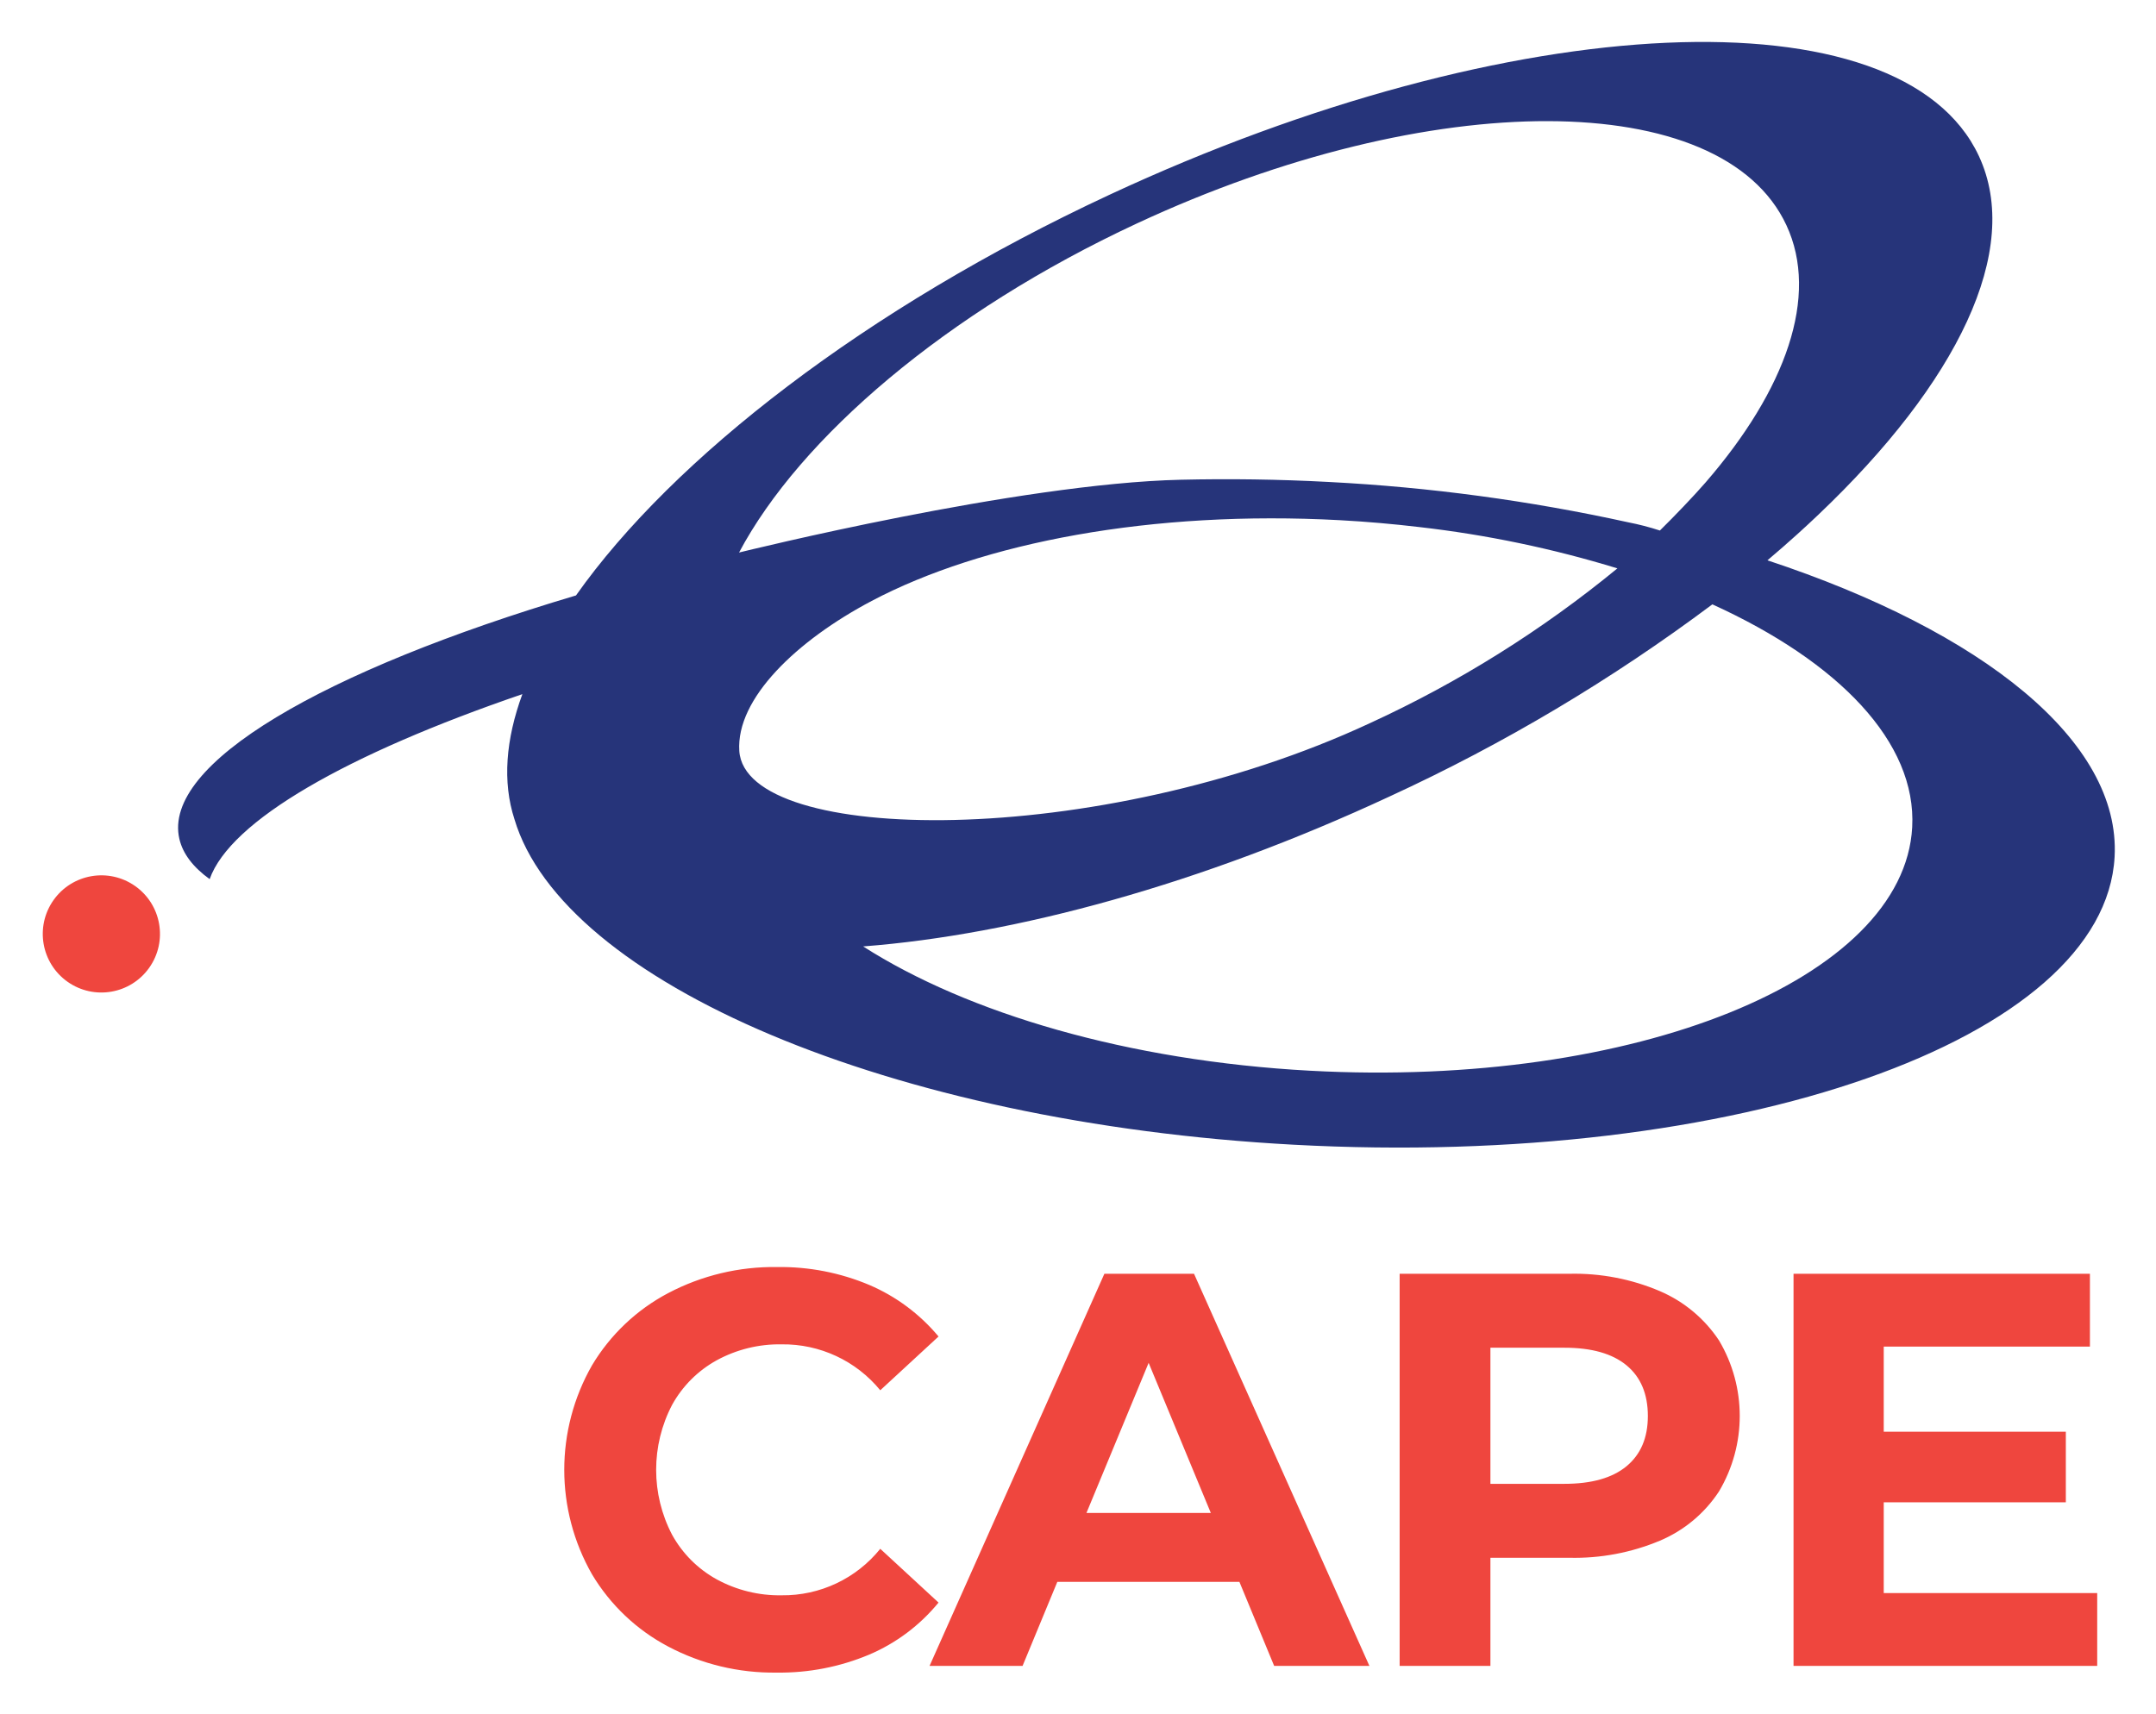
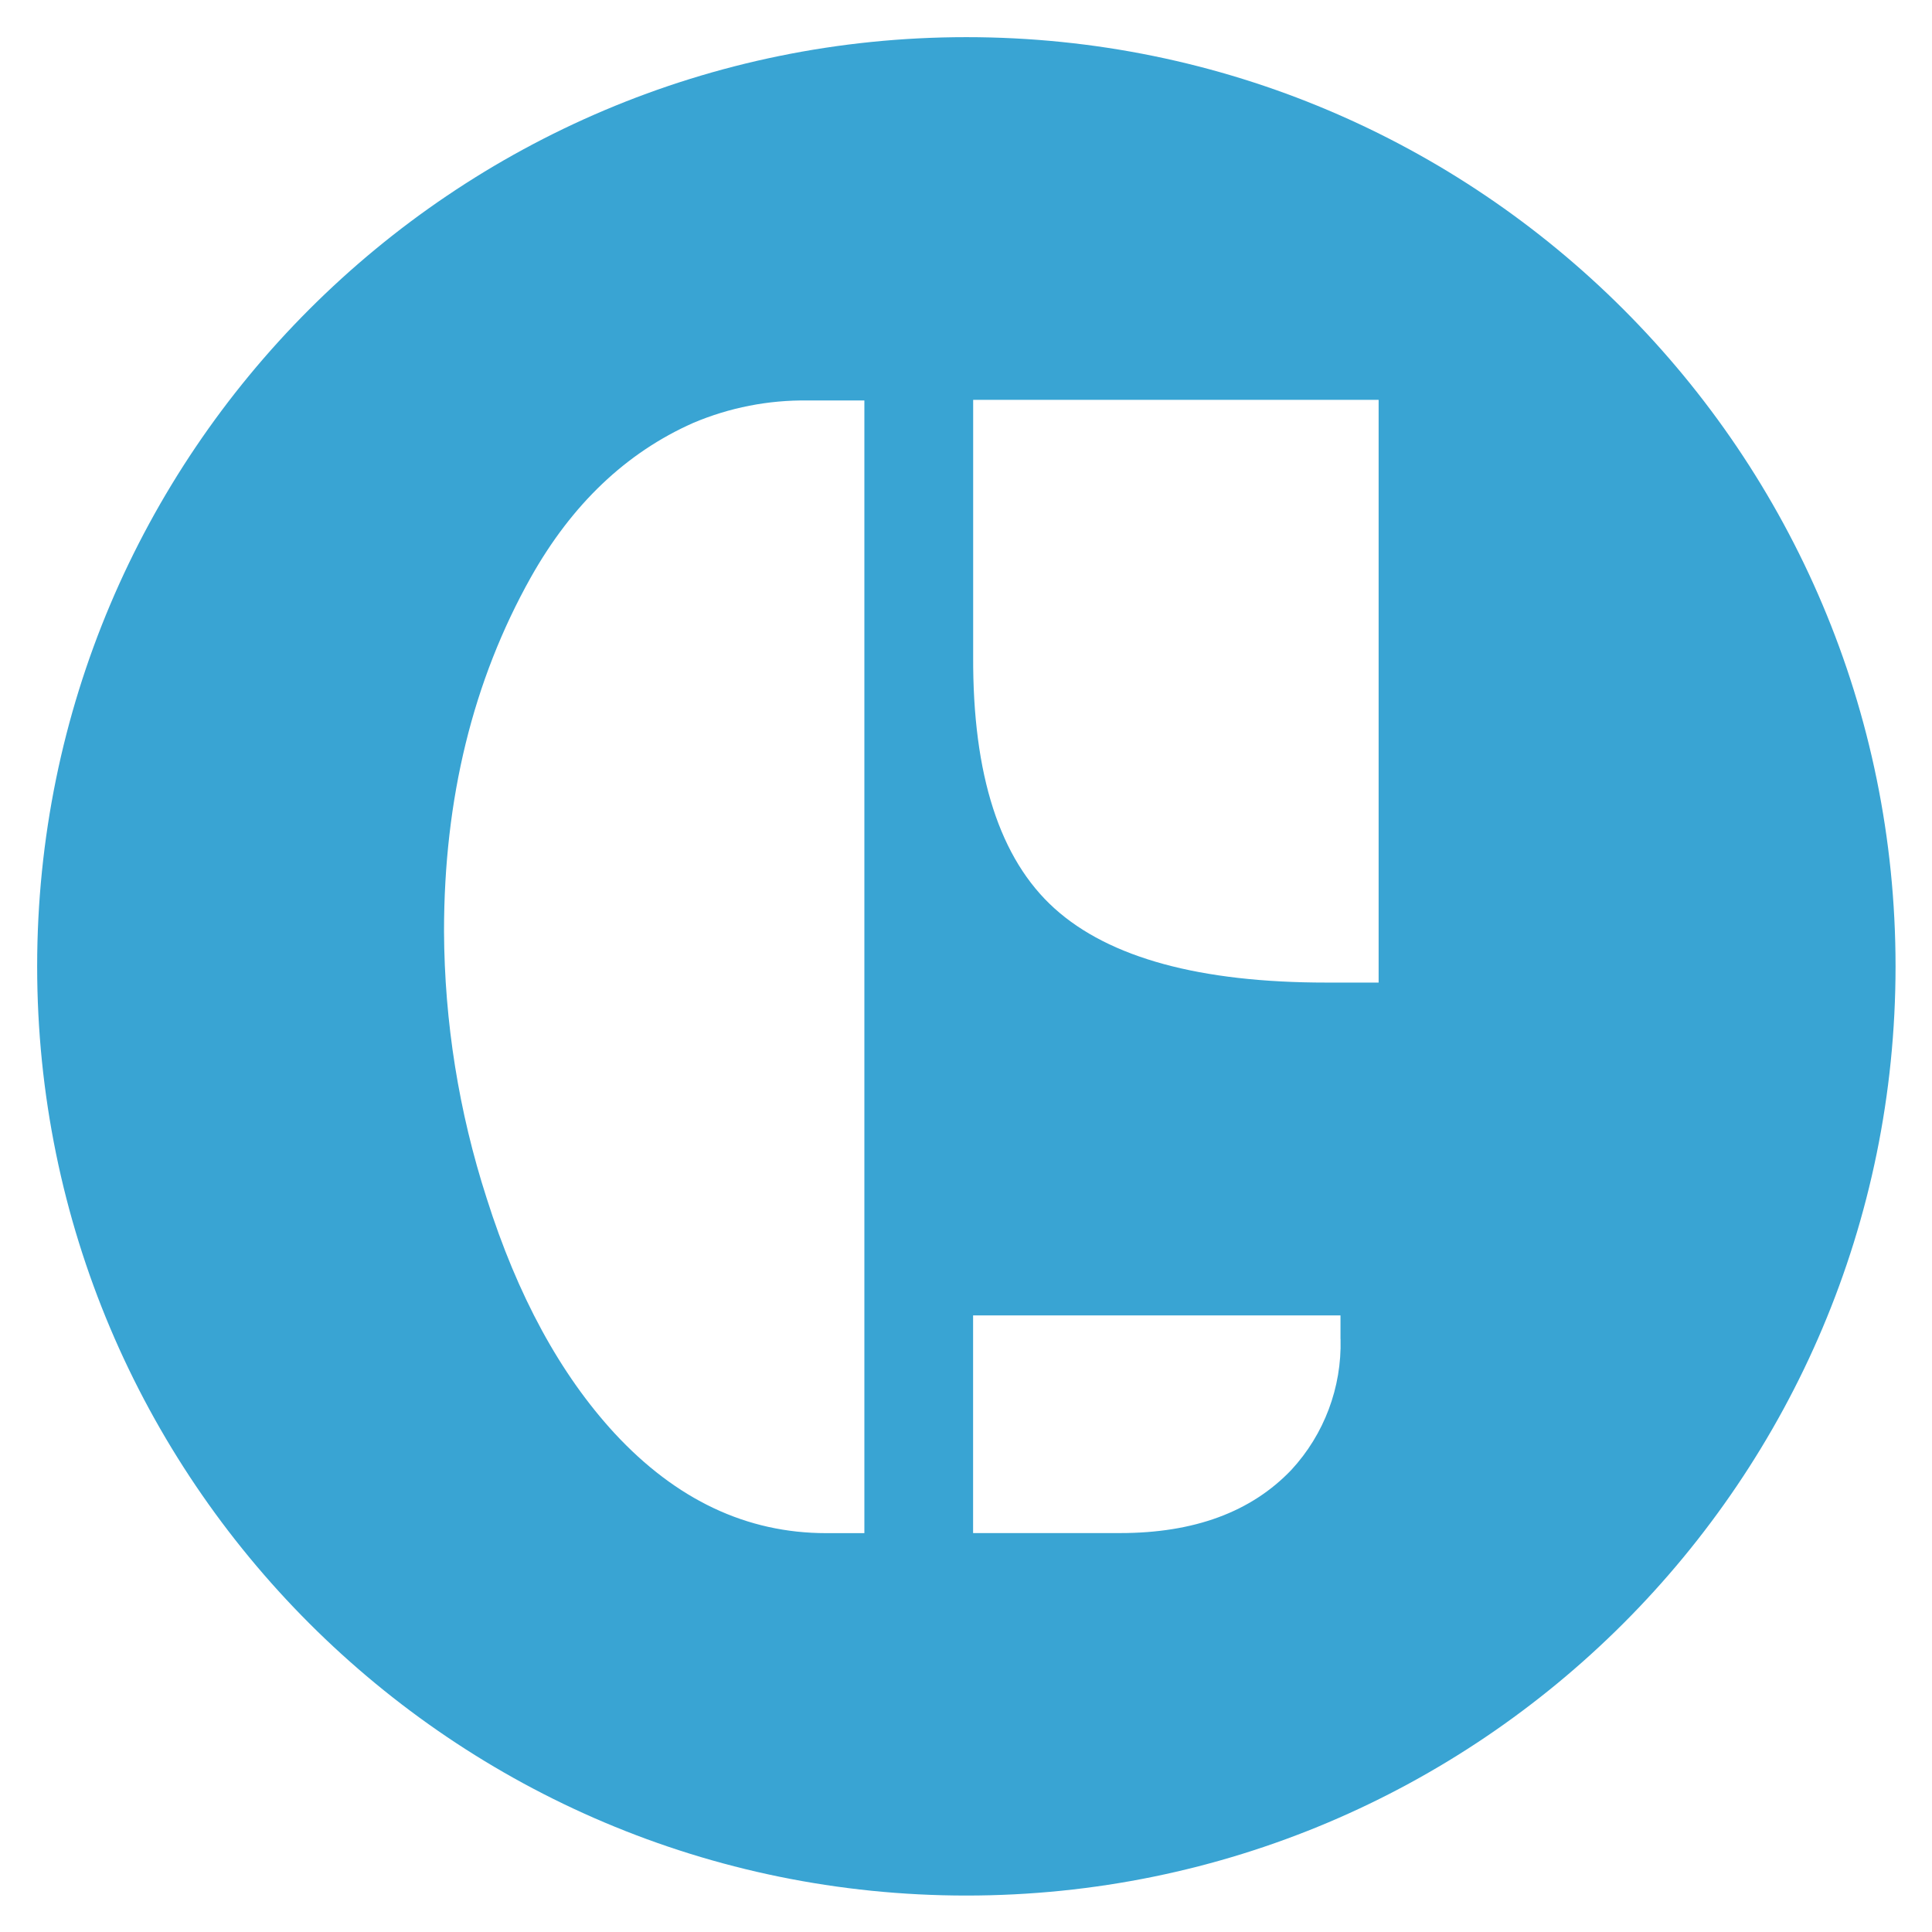
- <svg xmlns="http://www.w3.org/2000/svg" role="img" viewBox="59.72 68.97 365.82 290.82">
-   <g data-name="Layer 2">
-     <path fill="#26347a" d="M359.61 164.067q2.637-2.227 5.113-4.467c1.208-1.091 2.381-2.183 3.53-3.275 23.503-22.335 34.679-44.887 27.236-60.87C382.359 67.259 316.326 70.195 248 102.013c-41.359 19.26-74.076 44.688-90.547 68.014-42.886 12.759-70.248 28.578-67.299 41.32.586 2.532 2.348 4.811 5.139 6.831 3.497-9.911 23.276-21.208 53.06-31.398-2.829 7.709-3.397 14.902-1.349 21.208 8.224 27.662 63.745 51.558 132.197 55.262 75.261 4.073 137.634-17.804 139.315-48.863 1.063-19.652-22.443-38.262-58.904-50.32zM252.631 106.889c49.951-23.261 99.287-23.129 110.195.295 5.613 12.053-.083 27.923-13.705 43.661-2.013 2.325-5.408 5.858-7.758 8.164a45.477 45.477 0 0 0-5.416-1.402 311.002 311.002 0 0 0-50.662-6.832c-8.602-.465-17.019-.572-25.211-.384-27.675.636-73.992 12.129-74.956 12.353 10.349-19.472 35.056-40.741 67.512-55.855zm-67.471 89.524c-.559-8.874 9.719-18.724 22.465-25.454 18.823-9.938 47.574-15.427 79.452-13.702 4.566.247 9.046.644 13.434 1.162a186.766 186.766 0 0 1 33.642 7.016 192.996 192.996 0 0 1-42.02 26.283c-46.095 21.465-105.949 20.739-106.973 4.697zm96.861 54.281c-30.889-1.672-58.134-9.759-75.848-21.096 25.811-1.988 57.342-10.557 89.378-25.475A301.935 301.935 0 0 0 350.266 171.54c21.44 9.755 34.688 23.403 33.907 37.826-1.396 25.802-47.132 44.305-102.153 41.327z" />
-     <path fill="#ef463e" d="M85.047 233.206a9.943 9.943 0 1 1-2.397-13.856 9.943 9.943 0 0 1 2.397 13.856zm88.049 115.216a32.983 32.983 0 0 1-12.93-12.264 35.758 35.758 0 0 1 0-35.46 32.997 32.997 0 0 1 12.93-12.264 38.419 38.419 0 0 1 18.491-4.421 38.807 38.807 0 0 1 15.639 3.042 31.342 31.342 0 0 1 11.74 8.746l-9.887 9.127a21.263 21.263 0 0 0-16.732-7.796 22.211 22.211 0 0 0-11.027 2.71 19.259 19.259 0 0 0-7.559 7.558 23.801 23.801 0 0 0 0 22.056 19.259 19.259 0 0 0 7.559 7.558 22.211 22.211 0 0 0 11.027 2.71 21.153 21.153 0 0 0 16.732-7.891l9.887 9.126A30.811 30.811 0 0 1 207.178 349.801a39.148 39.148 0 0 1-15.687 3.042 38.218 38.218 0 0 1-18.396-4.421zm96.921-10.979h-30.896l-5.895 14.26h-15.781l29.661-66.548h15.211l29.756 66.548h-16.161zm-4.849-11.693l-10.552-25.479-10.553 25.479zm76.197-37.647a22.814 22.814 0 0 1 10.029 8.366 25.086 25.086 0 0 1 0 25.621 22.398 22.398 0 0 1-10.029 8.365 37.471 37.471 0 0 1-15.354 2.9h-13.404v18.348H297.206v-66.548h28.806a36.983 36.983 0 0 1 15.353 2.947zm-5.656 29.709q3.611-2.996 3.612-8.509 0-5.609-3.612-8.604-3.615-2.994-10.553-2.995h-12.549v23.102h12.549q6.938-0 10.553-2.994zm79.856 21.533v12.358h-51.527v-66.548h50.291v12.359H379.344v14.45h30.897v11.979H379.344V339.344z" />
-     <path fill="none" d="M0 0h484.543v424.401H0z" />
-   </g>
+ <svg xmlns="http://www.w3.org/2000/svg" role="img" viewBox="-5.29 -5.29 275.08 275.08">
+   <path fill="#39a4d3" d="M132.3 0a132.3 132.3 0 1 0 132.3 132.3A132.3 132.3 0 0 0 132.3 0zm-14.52 213h-5.44q-16.95 0-30.13-14.22Q70.6 186.17 64 165.31a125.58 125.58 0 0 1-6.07-38q0-28.33 12.35-50.38 8.79-15.64 23.12-22a40.38 40.38 0 0 1 16.32-3.2h8.06V213zm67.8-27.62a26.42 26.42 0 0 1-7 18.61q-8.58 9-24.38 9h-20.94V182h52.31v3.32zm5.42-50.77h-7.43q-27 0-38.71-10.55t-11.59-35.91V51.64H191z" data-name="Layer 2" />
</svg>
